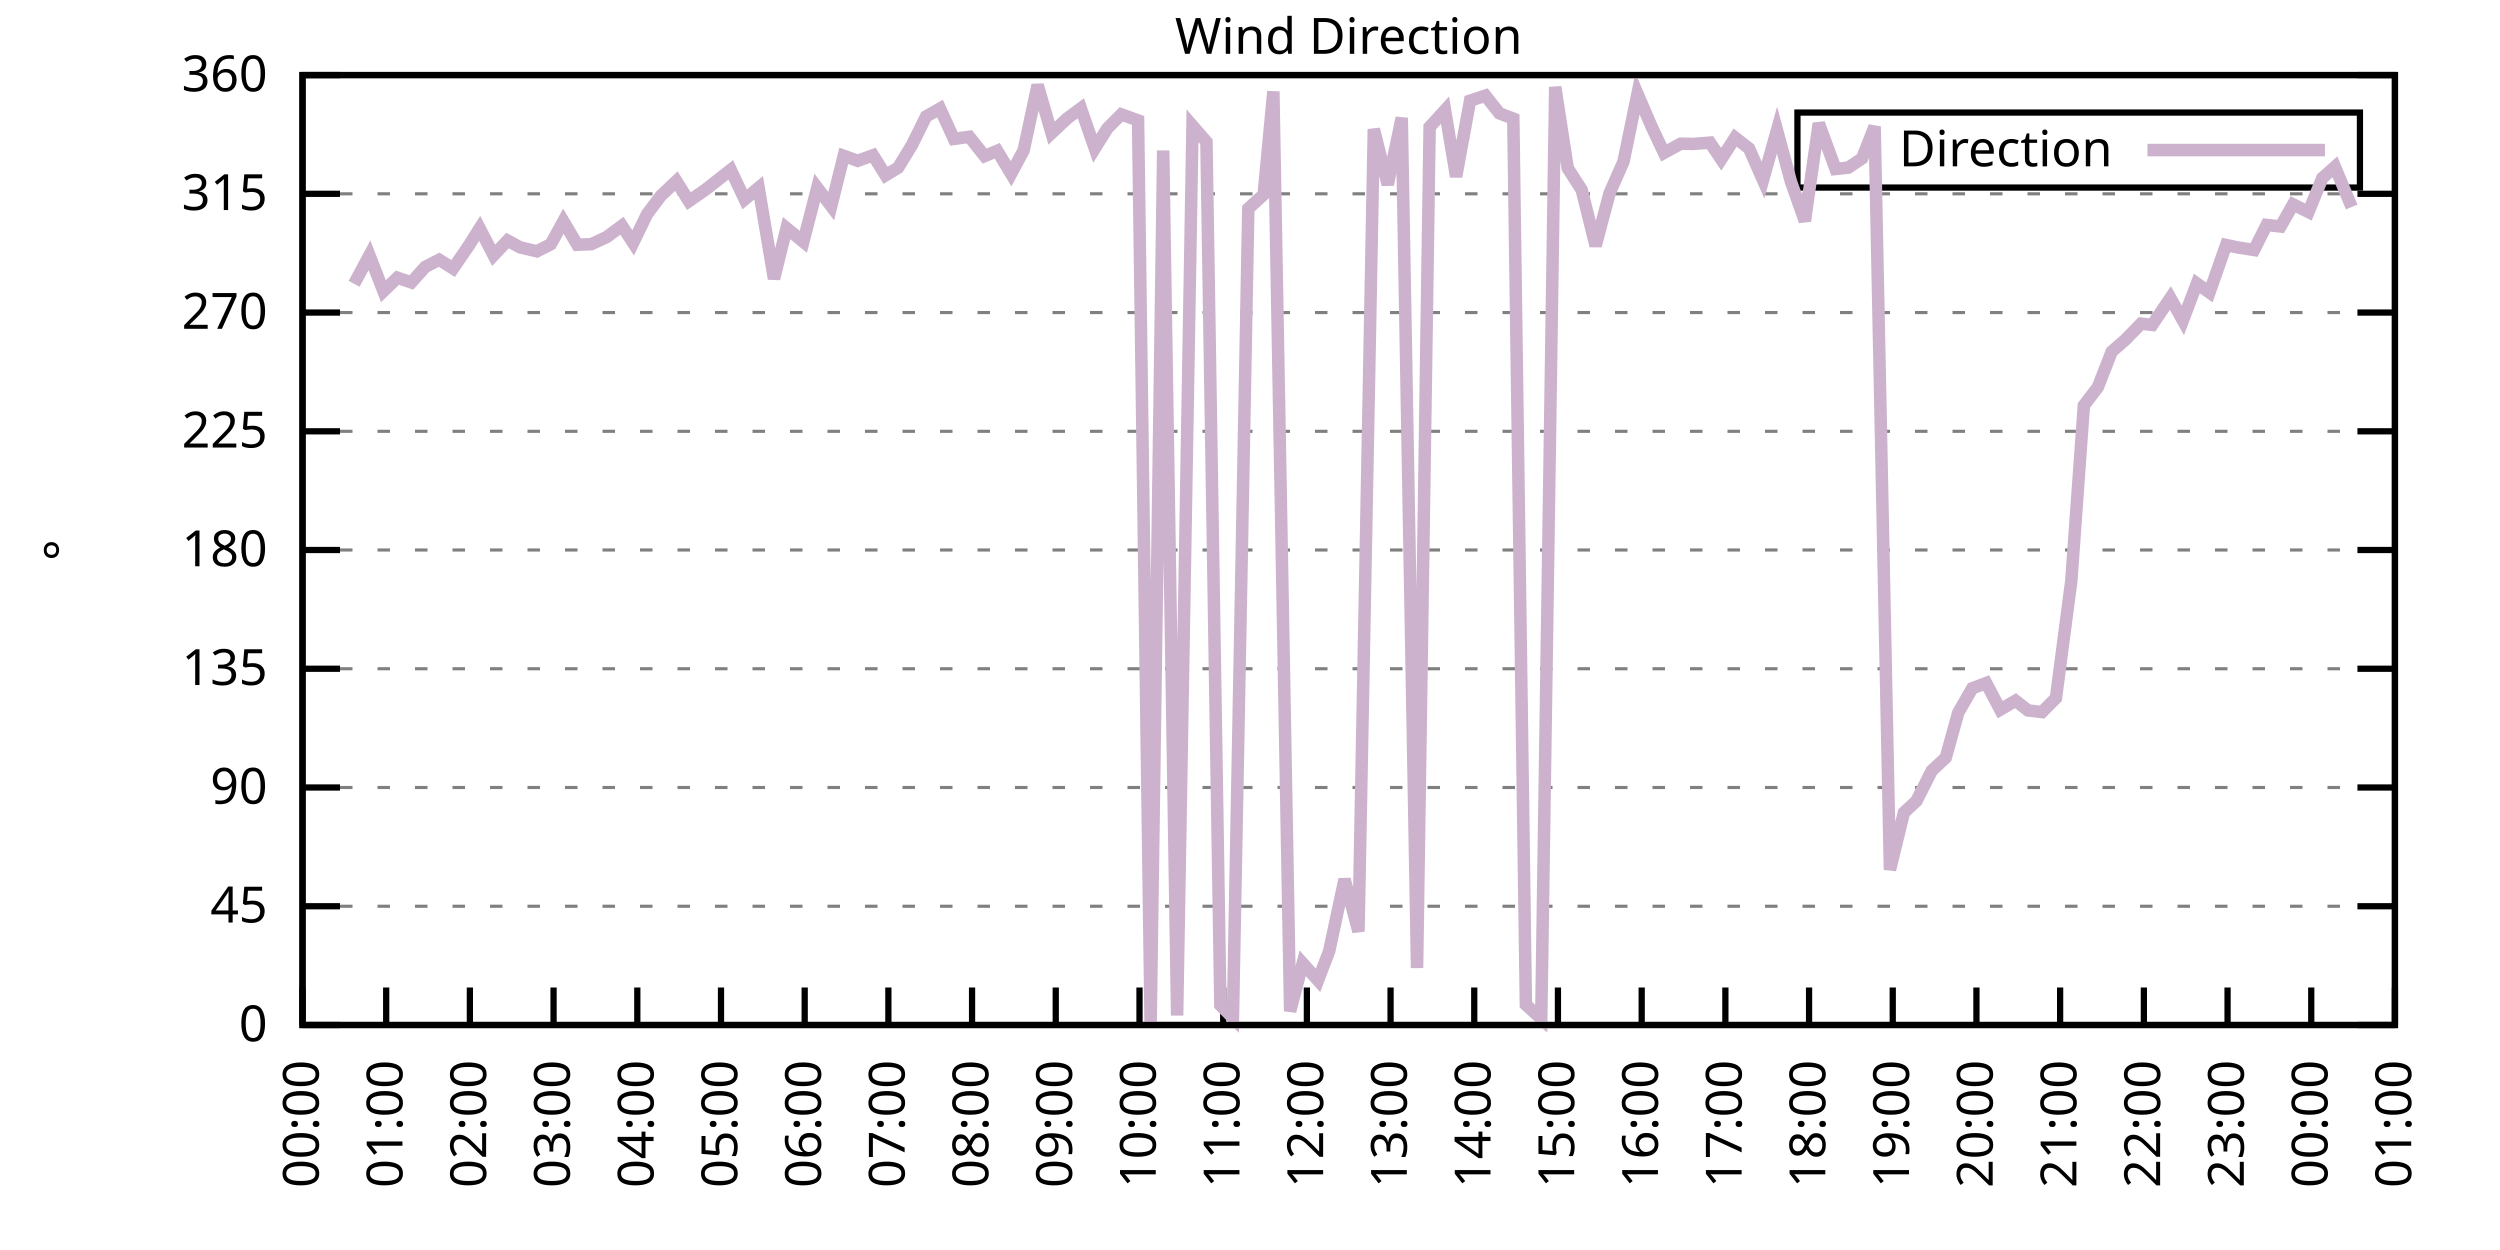
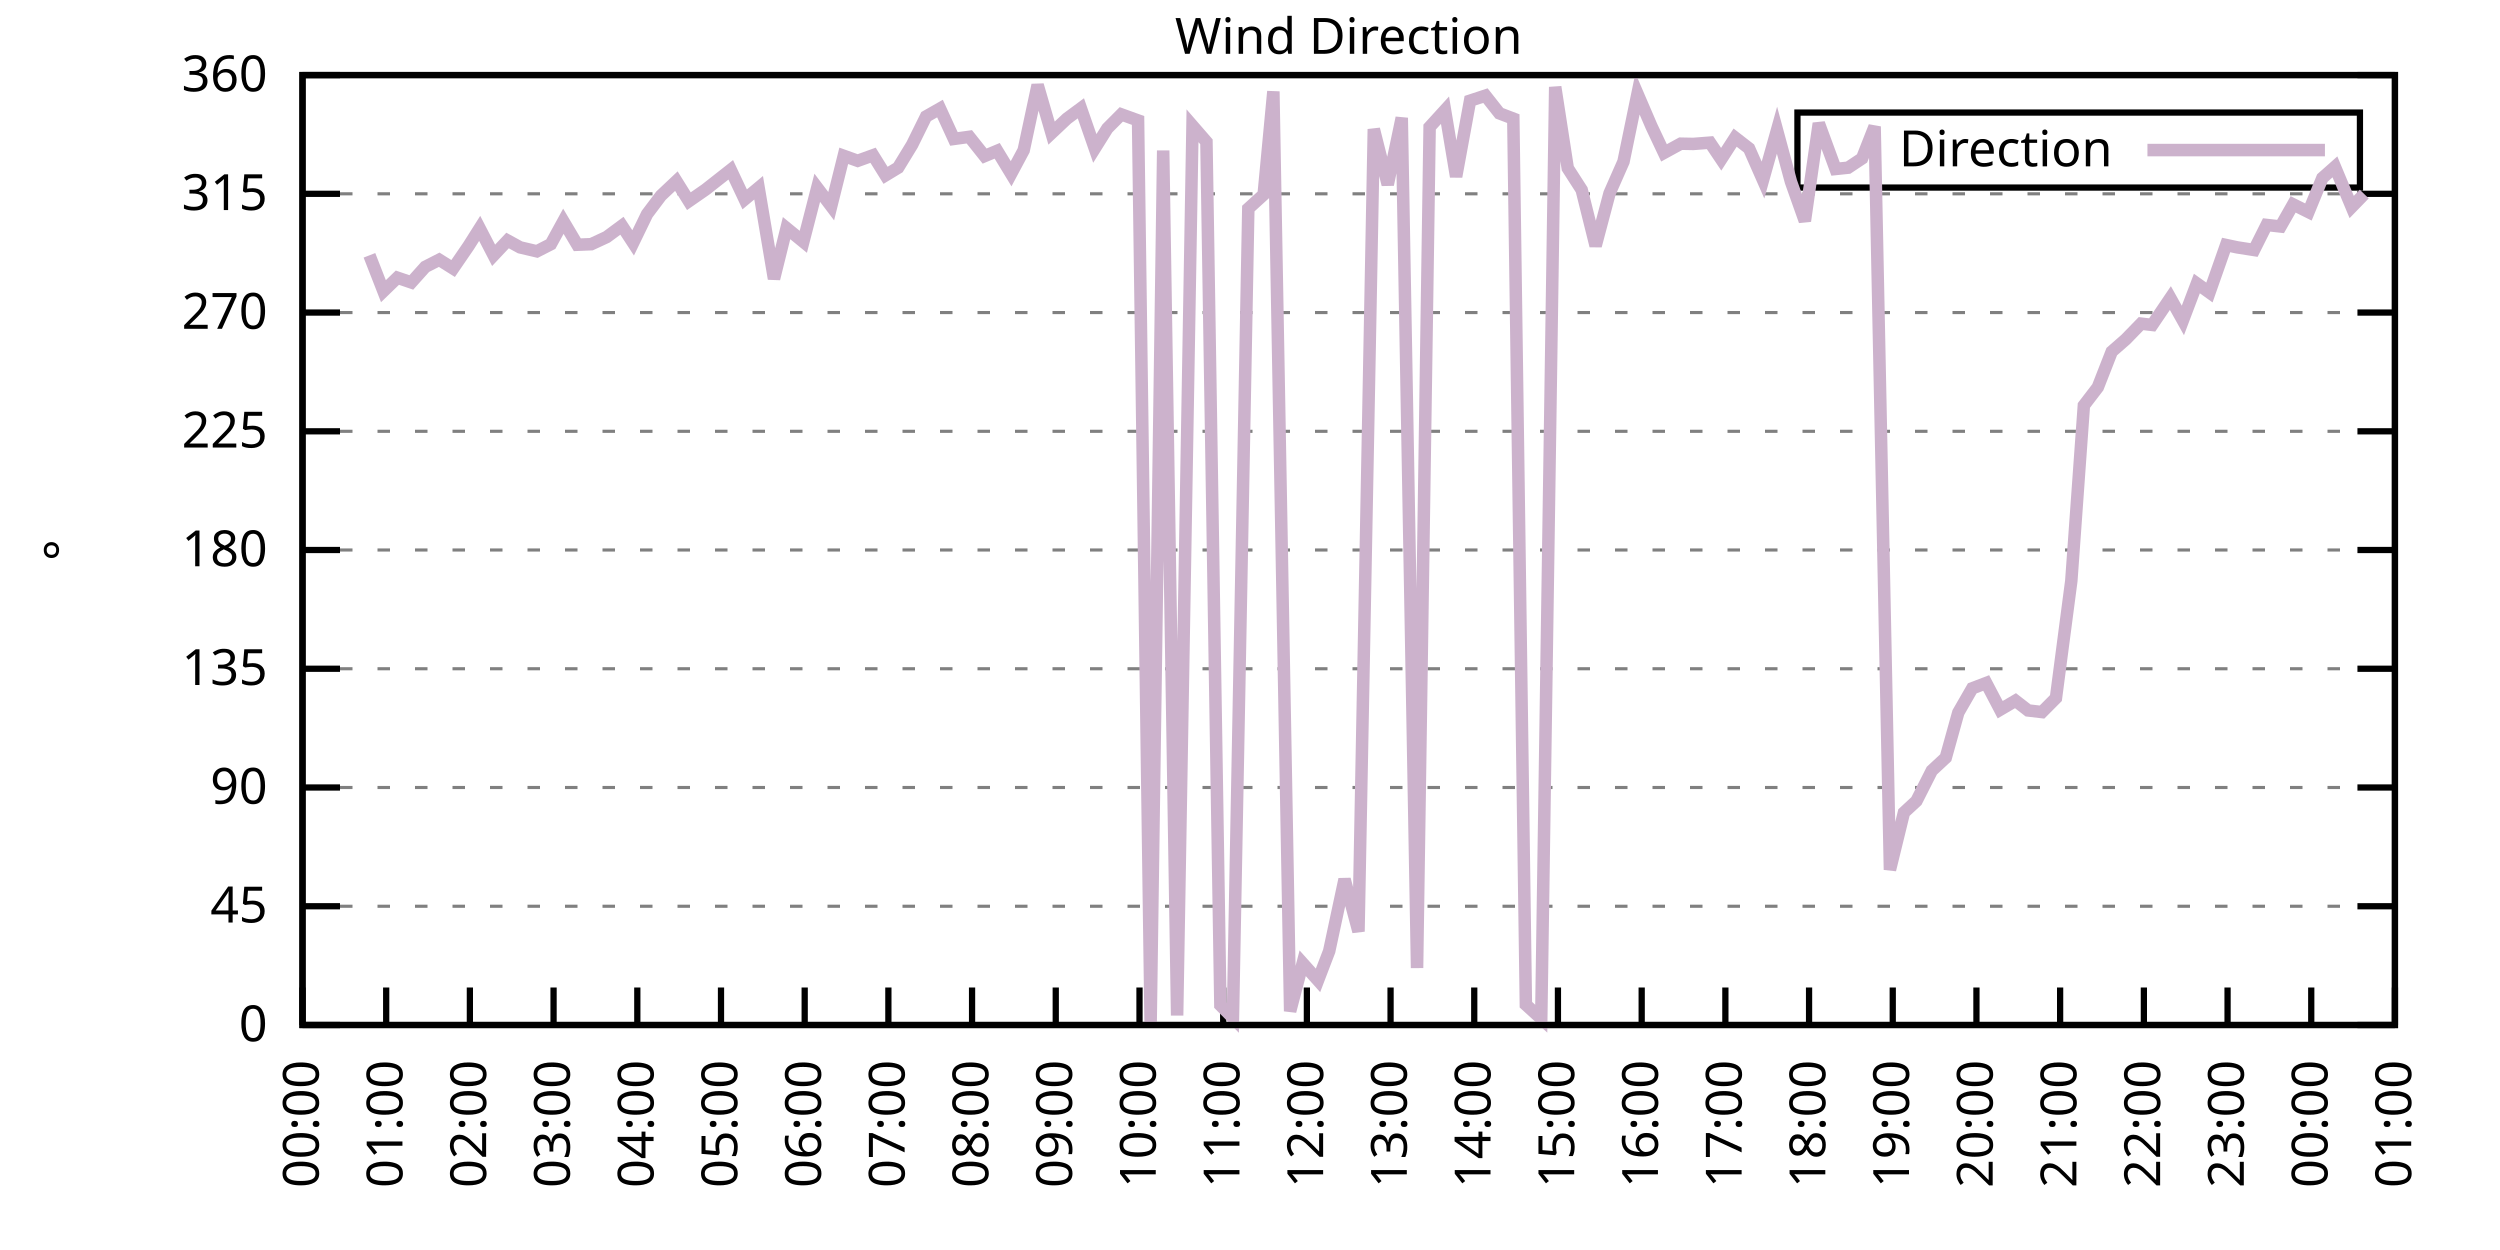
<svg xmlns="http://www.w3.org/2000/svg" xmlns:xlink="http://www.w3.org/1999/xlink" width="400" height="200" viewBox="0 0 400 200">
  <g id="gnuplot_canvas">
    <rect x="0" y="0" width="400" height="200" fill="none" />
    <defs>
      <circle id="gpDot" r="0.5" stroke-width="0.5" stroke="currentColor" />
      <path id="gpPt0" stroke-width="0.333" stroke="currentColor" d="M-1,0 h2 M0,-1 v2" />
      <path id="gpPt1" stroke-width="0.333" stroke="currentColor" d="M-1,-1 L1,1 M1,-1 L-1,1" />
      <path id="gpPt2" stroke-width="0.333" stroke="currentColor" d="M-1,0 L1,0 M0,-1 L0,1 M-1,-1 L1,1 M-1,1 L1,-1" />
      <rect id="gpPt3" stroke-width="0.333" stroke="currentColor" x="-1" y="-1" width="2" height="2" />
      <rect id="gpPt4" stroke-width="0.333" stroke="currentColor" fill="currentColor" x="-1" y="-1" width="2" height="2" />
      <circle id="gpPt5" stroke-width="0.333" stroke="currentColor" cx="0" cy="0" r="1" />
      <use xlink:href="#gpPt5" id="gpPt6" fill="currentColor" stroke="none" />
      <path id="gpPt7" stroke-width="0.333" stroke="currentColor" d="M0,-1.33 L-1.33,0.67 L1.33,0.67 z" />
      <use xlink:href="#gpPt7" id="gpPt8" fill="currentColor" stroke="none" />
      <use xlink:href="#gpPt7" id="gpPt9" stroke="currentColor" transform="rotate(180)" />
      <use xlink:href="#gpPt9" id="gpPt10" fill="currentColor" stroke="none" />
      <use xlink:href="#gpPt3" id="gpPt11" stroke="currentColor" transform="rotate(45)" />
      <use xlink:href="#gpPt11" id="gpPt12" fill="currentColor" stroke="none" />
      <path id="gpPt13" stroke-width="0.333" stroke="currentColor" d="M0,1.330 L1.265,0.411 L0.782,-1.067 L-0.782,-1.076 L-1.265,0.411 z" />
      <use xlink:href="#gpPt13" id="gpPt14" fill="currentColor" stroke="none" />
      <filter id="textbox" filterUnits="objectBoundingBox" x="0" y="0" height="1" width="1">
        <feFlood flood-color="white" flood-opacity="1" result="bgnd" />
        <feComposite in="SourceGraphic" in2="bgnd" operator="atop" />
      </filter>
      <filter id="greybox" filterUnits="objectBoundingBox" x="0" y="0" height="1" width="1">
        <feFlood flood-color="lightgrey" flood-opacity="1" result="grey" />
        <feComposite in="SourceGraphic" in2="grey" operator="atop" />
      </filter>
    </defs>
    <g fill="none" color="white" stroke="currentColor" stroke-width="1.00" stroke-linecap="butt" stroke-linejoin="miter">
</g>
    <g fill="none" color="black" stroke="currentColor" stroke-width="1.00" stroke-linecap="butt" stroke-linejoin="miter">
      <g stroke="none" shape-rendering="crispEdges">
        <polygon fill="rgb(255, 255, 255)" points="48.40,164.00 383.18,164.00 383.18,12.02 48.40,12.02 " />
      </g>
    </g>
    <g fill="none" color="black" stroke="currentColor" stroke-width="1.00" stroke-linecap="butt" stroke-linejoin="miter">
</g>
    <g fill="none" color="black" stroke="black" stroke-width="0.50" stroke-linecap="butt" stroke-linejoin="miter">
</g>
    <g fill="none" color="gray" stroke="currentColor" stroke-width="0.50" stroke-linecap="butt" stroke-linejoin="miter">
      <path stroke="gray" stroke-dasharray="2,4" class="gridline" d="M48.40,164.00 L383.19,164.00  " />
    </g>
    <g fill="none" color="gray" stroke="gray" stroke-width="1.00" stroke-linecap="butt" stroke-linejoin="miter">
</g>
    <g fill="none" color="black" stroke="currentColor" stroke-width="1.00" stroke-linecap="butt" stroke-linejoin="miter">
      <path stroke="black" d="M48.40,164.00 L54.40,164.00 M383.19,164.00 L377.19,164.00  " />
      <g transform="translate(42.80,166.60)" stroke="none" fill="black" font-family="Sans" font-size="8.00" text-anchor="end">
        <text>
          <tspan font-family="Sans"> 0</tspan>
        </text>
      </g>
    </g>
    <g fill="none" color="black" stroke="currentColor" stroke-width="1.00" stroke-linecap="butt" stroke-linejoin="miter">
</g>
    <g fill="none" color="black" stroke="black" stroke-width="0.50" stroke-linecap="butt" stroke-linejoin="miter">
</g>
    <g fill="none" color="gray" stroke="currentColor" stroke-width="0.50" stroke-linecap="butt" stroke-linejoin="miter">
      <path stroke="gray" stroke-dasharray="2,4" class="gridline" d="M48.40,145.00 L383.19,145.00  " />
    </g>
    <g fill="none" color="gray" stroke="gray" stroke-width="1.00" stroke-linecap="butt" stroke-linejoin="miter">
</g>
    <g fill="none" color="black" stroke="currentColor" stroke-width="1.00" stroke-linecap="butt" stroke-linejoin="miter">
      <path stroke="black" d="M48.40,145.00 L54.40,145.00 M383.19,145.00 L377.19,145.00  " />
      <g transform="translate(42.80,147.60)" stroke="none" fill="black" font-family="Sans" font-size="8.00" text-anchor="end">
        <text>
          <tspan font-family="Sans"> 45</tspan>
        </text>
      </g>
    </g>
    <g fill="none" color="black" stroke="currentColor" stroke-width="1.00" stroke-linecap="butt" stroke-linejoin="miter">
</g>
    <g fill="none" color="black" stroke="black" stroke-width="0.50" stroke-linecap="butt" stroke-linejoin="miter">
</g>
    <g fill="none" color="gray" stroke="currentColor" stroke-width="0.50" stroke-linecap="butt" stroke-linejoin="miter">
      <path stroke="gray" stroke-dasharray="2,4" class="gridline" d="M48.40,126.00 L383.19,126.00  " />
    </g>
    <g fill="none" color="gray" stroke="gray" stroke-width="1.00" stroke-linecap="butt" stroke-linejoin="miter">
</g>
    <g fill="none" color="black" stroke="currentColor" stroke-width="1.00" stroke-linecap="butt" stroke-linejoin="miter">
      <path stroke="black" d="M48.40,126.00 L54.40,126.00 M383.19,126.00 L377.19,126.00  " />
      <g transform="translate(42.80,128.60)" stroke="none" fill="black" font-family="Sans" font-size="8.00" text-anchor="end">
        <text>
          <tspan font-family="Sans"> 90</tspan>
        </text>
      </g>
    </g>
    <g fill="none" color="black" stroke="currentColor" stroke-width="1.00" stroke-linecap="butt" stroke-linejoin="miter">
</g>
    <g fill="none" color="black" stroke="black" stroke-width="0.50" stroke-linecap="butt" stroke-linejoin="miter">
</g>
    <g fill="none" color="gray" stroke="currentColor" stroke-width="0.50" stroke-linecap="butt" stroke-linejoin="miter">
      <path stroke="gray" stroke-dasharray="2,4" class="gridline" d="M48.40,107.00 L383.19,107.00  " />
    </g>
    <g fill="none" color="gray" stroke="gray" stroke-width="1.00" stroke-linecap="butt" stroke-linejoin="miter">
</g>
    <g fill="none" color="black" stroke="currentColor" stroke-width="1.00" stroke-linecap="butt" stroke-linejoin="miter">
      <path stroke="black" d="M48.40,107.00 L54.40,107.00 M383.19,107.00 L377.19,107.00  " />
      <g transform="translate(42.80,109.60)" stroke="none" fill="black" font-family="Sans" font-size="8.00" text-anchor="end">
        <text>
          <tspan font-family="Sans"> 135</tspan>
        </text>
      </g>
    </g>
    <g fill="none" color="black" stroke="currentColor" stroke-width="1.00" stroke-linecap="butt" stroke-linejoin="miter">
</g>
    <g fill="none" color="black" stroke="black" stroke-width="0.50" stroke-linecap="butt" stroke-linejoin="miter">
</g>
    <g fill="none" color="gray" stroke="currentColor" stroke-width="0.50" stroke-linecap="butt" stroke-linejoin="miter">
      <path stroke="gray" stroke-dasharray="2,4" class="gridline" d="M48.40,88.00 L383.19,88.00  " />
    </g>
    <g fill="none" color="gray" stroke="gray" stroke-width="1.00" stroke-linecap="butt" stroke-linejoin="miter">
</g>
    <g fill="none" color="black" stroke="currentColor" stroke-width="1.00" stroke-linecap="butt" stroke-linejoin="miter">
      <path stroke="black" d="M48.40,88.00 L54.40,88.00 M383.19,88.00 L377.19,88.00  " />
      <g transform="translate(42.80,90.60)" stroke="none" fill="black" font-family="Sans" font-size="8.00" text-anchor="end">
        <text>
          <tspan font-family="Sans"> 180</tspan>
        </text>
      </g>
    </g>
    <g fill="none" color="black" stroke="currentColor" stroke-width="1.00" stroke-linecap="butt" stroke-linejoin="miter">
</g>
    <g fill="none" color="black" stroke="black" stroke-width="0.50" stroke-linecap="butt" stroke-linejoin="miter">
</g>
    <g fill="none" color="gray" stroke="currentColor" stroke-width="0.50" stroke-linecap="butt" stroke-linejoin="miter">
      <path stroke="gray" stroke-dasharray="2,4" class="gridline" d="M48.40,69.01 L383.19,69.01  " />
    </g>
    <g fill="none" color="gray" stroke="gray" stroke-width="1.00" stroke-linecap="butt" stroke-linejoin="miter">
</g>
    <g fill="none" color="black" stroke="currentColor" stroke-width="1.00" stroke-linecap="butt" stroke-linejoin="miter">
      <path stroke="black" d="M48.40,69.01 L54.40,69.01 M383.19,69.01 L377.19,69.01  " />
      <g transform="translate(42.80,71.61)" stroke="none" fill="black" font-family="Sans" font-size="8.00" text-anchor="end">
        <text>
          <tspan font-family="Sans"> 225</tspan>
        </text>
      </g>
    </g>
    <g fill="none" color="black" stroke="currentColor" stroke-width="1.00" stroke-linecap="butt" stroke-linejoin="miter">
</g>
    <g fill="none" color="black" stroke="black" stroke-width="0.50" stroke-linecap="butt" stroke-linejoin="miter">
</g>
    <g fill="none" color="gray" stroke="currentColor" stroke-width="0.50" stroke-linecap="butt" stroke-linejoin="miter">
      <path stroke="gray" stroke-dasharray="2,4" class="gridline" d="M48.40,50.01 L383.19,50.01  " />
    </g>
    <g fill="none" color="gray" stroke="gray" stroke-width="1.00" stroke-linecap="butt" stroke-linejoin="miter">
</g>
    <g fill="none" color="black" stroke="currentColor" stroke-width="1.00" stroke-linecap="butt" stroke-linejoin="miter">
      <path stroke="black" d="M48.40,50.01 L54.40,50.01 M383.19,50.01 L377.19,50.01  " />
      <g transform="translate(42.80,52.61)" stroke="none" fill="black" font-family="Sans" font-size="8.00" text-anchor="end">
        <text>
          <tspan font-family="Sans"> 270</tspan>
        </text>
      </g>
    </g>
    <g fill="none" color="black" stroke="currentColor" stroke-width="1.00" stroke-linecap="butt" stroke-linejoin="miter">
</g>
    <g fill="none" color="black" stroke="black" stroke-width="0.50" stroke-linecap="butt" stroke-linejoin="miter">
</g>
    <g fill="none" color="gray" stroke="currentColor" stroke-width="0.50" stroke-linecap="butt" stroke-linejoin="miter">
      <path stroke="gray" stroke-dasharray="2,4" class="gridline" d="M48.40,31.01 L383.19,31.01  " />
    </g>
    <g fill="none" color="gray" stroke="gray" stroke-width="1.00" stroke-linecap="butt" stroke-linejoin="miter">
</g>
    <g fill="none" color="black" stroke="currentColor" stroke-width="1.00" stroke-linecap="butt" stroke-linejoin="miter">
      <path stroke="black" d="M48.40,31.01 L54.40,31.01 M383.19,31.01 L377.19,31.01  " />
      <g transform="translate(42.80,33.61)" stroke="none" fill="black" font-family="Sans" font-size="8.00" text-anchor="end">
        <text>
          <tspan font-family="Sans"> 315</tspan>
        </text>
      </g>
    </g>
    <g fill="none" color="black" stroke="currentColor" stroke-width="1.00" stroke-linecap="butt" stroke-linejoin="miter">
</g>
    <g fill="none" color="black" stroke="black" stroke-width="0.50" stroke-linecap="butt" stroke-linejoin="miter">
</g>
    <g fill="none" color="gray" stroke="currentColor" stroke-width="0.50" stroke-linecap="butt" stroke-linejoin="miter">
      <path stroke="gray" stroke-dasharray="2,4" class="gridline" d="M48.40,12.01 L383.19,12.01  " />
    </g>
    <g fill="none" color="gray" stroke="gray" stroke-width="1.00" stroke-linecap="butt" stroke-linejoin="miter">
</g>
    <g fill="none" color="black" stroke="currentColor" stroke-width="1.00" stroke-linecap="butt" stroke-linejoin="miter">
      <path stroke="black" d="M48.40,12.01 L54.40,12.01 M383.19,12.01 L377.19,12.01  " />
      <g transform="translate(42.80,14.61)" stroke="none" fill="black" font-family="Sans" font-size="8.00" text-anchor="end">
        <text>
          <tspan font-family="Sans"> 360</tspan>
        </text>
      </g>
    </g>
    <g fill="none" color="black" stroke="currentColor" stroke-width="1.00" stroke-linecap="butt" stroke-linejoin="miter">
      <path stroke="black" d="M48.40,164.00 L48.40,158.00  " />
      <g transform="translate(51.00,169.60) rotate(270.00)" stroke="none" fill="black" font-family="Sans" font-size="8.00" text-anchor="end">
        <text>
          <tspan font-family="Sans">00:00</tspan>
        </text>
      </g>
    </g>
    <g fill="none" color="black" stroke="currentColor" stroke-width="1.00" stroke-linecap="butt" stroke-linejoin="miter">
      <path stroke="black" d="M61.79,164.00 L61.79,158.00  " />
      <g transform="translate(64.39,169.60) rotate(270.00)" stroke="none" fill="black" font-family="Sans" font-size="8.00" text-anchor="end">
        <text>
          <tspan font-family="Sans">01:00</tspan>
        </text>
      </g>
    </g>
    <g fill="none" color="black" stroke="currentColor" stroke-width="1.00" stroke-linecap="butt" stroke-linejoin="miter">
      <path stroke="black" d="M75.18,164.00 L75.18,158.00  " />
      <g transform="translate(77.78,169.60) rotate(270.00)" stroke="none" fill="black" font-family="Sans" font-size="8.00" text-anchor="end">
        <text>
          <tspan font-family="Sans">02:00</tspan>
        </text>
      </g>
    </g>
    <g fill="none" color="black" stroke="currentColor" stroke-width="1.00" stroke-linecap="butt" stroke-linejoin="miter">
      <path stroke="black" d="M88.57,164.00 L88.57,158.00  " />
      <g transform="translate(91.17,169.60) rotate(270.00)" stroke="none" fill="black" font-family="Sans" font-size="8.00" text-anchor="end">
        <text>
          <tspan font-family="Sans">03:00</tspan>
        </text>
      </g>
    </g>
    <g fill="none" color="black" stroke="currentColor" stroke-width="1.00" stroke-linecap="butt" stroke-linejoin="miter">
      <path stroke="black" d="M101.97,164.00 L101.97,158.00  " />
      <g transform="translate(104.57,169.60) rotate(270.00)" stroke="none" fill="black" font-family="Sans" font-size="8.00" text-anchor="end">
        <text>
          <tspan font-family="Sans">04:00</tspan>
        </text>
      </g>
    </g>
    <g fill="none" color="black" stroke="currentColor" stroke-width="1.00" stroke-linecap="butt" stroke-linejoin="miter">
      <path stroke="black" d="M115.36,164.00 L115.36,158.00  " />
      <g transform="translate(117.96,169.60) rotate(270.00)" stroke="none" fill="black" font-family="Sans" font-size="8.00" text-anchor="end">
        <text>
          <tspan font-family="Sans">05:00</tspan>
        </text>
      </g>
    </g>
    <g fill="none" color="black" stroke="currentColor" stroke-width="1.00" stroke-linecap="butt" stroke-linejoin="miter">
      <path stroke="black" d="M128.75,164.00 L128.75,158.00  " />
      <g transform="translate(131.35,169.60) rotate(270.00)" stroke="none" fill="black" font-family="Sans" font-size="8.00" text-anchor="end">
        <text>
          <tspan font-family="Sans">06:00</tspan>
        </text>
      </g>
    </g>
    <g fill="none" color="black" stroke="currentColor" stroke-width="1.00" stroke-linecap="butt" stroke-linejoin="miter">
      <path stroke="black" d="M142.14,164.00 L142.14,158.00  " />
      <g transform="translate(144.74,169.60) rotate(270.00)" stroke="none" fill="black" font-family="Sans" font-size="8.00" text-anchor="end">
        <text>
          <tspan font-family="Sans">07:00</tspan>
        </text>
      </g>
    </g>
    <g fill="none" color="black" stroke="currentColor" stroke-width="1.00" stroke-linecap="butt" stroke-linejoin="miter">
      <path stroke="black" d="M155.53,164.00 L155.53,158.00  " />
      <g transform="translate(158.13,169.60) rotate(270.00)" stroke="none" fill="black" font-family="Sans" font-size="8.00" text-anchor="end">
        <text>
          <tspan font-family="Sans">08:00</tspan>
        </text>
      </g>
    </g>
    <g fill="none" color="black" stroke="currentColor" stroke-width="1.00" stroke-linecap="butt" stroke-linejoin="miter">
      <path stroke="black" d="M168.92,164.00 L168.92,158.00  " />
      <g transform="translate(171.52,169.60) rotate(270.00)" stroke="none" fill="black" font-family="Sans" font-size="8.00" text-anchor="end">
        <text>
          <tspan font-family="Sans">09:00</tspan>
        </text>
      </g>
    </g>
    <g fill="none" color="black" stroke="currentColor" stroke-width="1.00" stroke-linecap="butt" stroke-linejoin="miter">
      <path stroke="black" d="M182.32,164.00 L182.32,158.00  " />
      <g transform="translate(184.92,169.60) rotate(270.00)" stroke="none" fill="black" font-family="Sans" font-size="8.00" text-anchor="end">
        <text>
          <tspan font-family="Sans">10:00</tspan>
        </text>
      </g>
    </g>
    <g fill="none" color="black" stroke="currentColor" stroke-width="1.00" stroke-linecap="butt" stroke-linejoin="miter">
      <path stroke="black" d="M195.71,164.00 L195.71,158.00  " />
      <g transform="translate(198.31,169.60) rotate(270.00)" stroke="none" fill="black" font-family="Sans" font-size="8.00" text-anchor="end">
        <text>
          <tspan font-family="Sans">11:00</tspan>
        </text>
      </g>
    </g>
    <g fill="none" color="black" stroke="currentColor" stroke-width="1.00" stroke-linecap="butt" stroke-linejoin="miter">
      <path stroke="black" d="M209.10,164.00 L209.10,158.00  " />
      <g transform="translate(211.70,169.60) rotate(270.00)" stroke="none" fill="black" font-family="Sans" font-size="8.00" text-anchor="end">
        <text>
          <tspan font-family="Sans">12:00</tspan>
        </text>
      </g>
    </g>
    <g fill="none" color="black" stroke="currentColor" stroke-width="1.00" stroke-linecap="butt" stroke-linejoin="miter">
      <path stroke="black" d="M222.49,164.00 L222.49,158.00  " />
      <g transform="translate(225.09,169.60) rotate(270.00)" stroke="none" fill="black" font-family="Sans" font-size="8.00" text-anchor="end">
        <text>
          <tspan font-family="Sans">13:00</tspan>
        </text>
      </g>
    </g>
    <g fill="none" color="black" stroke="currentColor" stroke-width="1.00" stroke-linecap="butt" stroke-linejoin="miter">
      <path stroke="black" d="M235.88,164.00 L235.88,158.00  " />
      <g transform="translate(238.48,169.60) rotate(270.00)" stroke="none" fill="black" font-family="Sans" font-size="8.00" text-anchor="end">
        <text>
          <tspan font-family="Sans">14:00</tspan>
        </text>
      </g>
    </g>
    <g fill="none" color="black" stroke="currentColor" stroke-width="1.00" stroke-linecap="butt" stroke-linejoin="miter">
      <path stroke="black" d="M249.27,164.00 L249.27,158.00  " />
      <g transform="translate(251.87,169.60) rotate(270.00)" stroke="none" fill="black" font-family="Sans" font-size="8.00" text-anchor="end">
        <text>
          <tspan font-family="Sans">15:00</tspan>
        </text>
      </g>
    </g>
    <g fill="none" color="black" stroke="currentColor" stroke-width="1.00" stroke-linecap="butt" stroke-linejoin="miter">
      <path stroke="black" d="M262.67,164.00 L262.67,158.00  " />
      <g transform="translate(265.27,169.60) rotate(270.00)" stroke="none" fill="black" font-family="Sans" font-size="8.00" text-anchor="end">
        <text>
          <tspan font-family="Sans">16:00</tspan>
        </text>
      </g>
    </g>
    <g fill="none" color="black" stroke="currentColor" stroke-width="1.00" stroke-linecap="butt" stroke-linejoin="miter">
      <path stroke="black" d="M276.06,164.00 L276.06,158.00  " />
      <g transform="translate(278.66,169.60) rotate(270.00)" stroke="none" fill="black" font-family="Sans" font-size="8.00" text-anchor="end">
        <text>
          <tspan font-family="Sans">17:00</tspan>
        </text>
      </g>
    </g>
    <g fill="none" color="black" stroke="currentColor" stroke-width="1.00" stroke-linecap="butt" stroke-linejoin="miter">
      <path stroke="black" d="M289.45,164.00 L289.45,158.00  " />
      <g transform="translate(292.05,169.60) rotate(270.00)" stroke="none" fill="black" font-family="Sans" font-size="8.00" text-anchor="end">
        <text>
          <tspan font-family="Sans">18:00</tspan>
        </text>
      </g>
    </g>
    <g fill="none" color="black" stroke="currentColor" stroke-width="1.00" stroke-linecap="butt" stroke-linejoin="miter">
      <path stroke="black" d="M302.84,164.00 L302.84,158.00  " />
      <g transform="translate(305.44,169.60) rotate(270.00)" stroke="none" fill="black" font-family="Sans" font-size="8.00" text-anchor="end">
        <text>
          <tspan font-family="Sans">19:00</tspan>
        </text>
      </g>
    </g>
    <g fill="none" color="black" stroke="currentColor" stroke-width="1.00" stroke-linecap="butt" stroke-linejoin="miter">
      <path stroke="black" d="M316.23,164.00 L316.23,158.00  " />
      <g transform="translate(318.83,169.60) rotate(270.00)" stroke="none" fill="black" font-family="Sans" font-size="8.00" text-anchor="end">
        <text>
          <tspan font-family="Sans">20:00</tspan>
        </text>
      </g>
    </g>
    <g fill="none" color="black" stroke="currentColor" stroke-width="1.00" stroke-linecap="butt" stroke-linejoin="miter">
      <path stroke="black" d="M329.62,164.00 L329.62,158.00  " />
      <g transform="translate(332.22,169.60) rotate(270.00)" stroke="none" fill="black" font-family="Sans" font-size="8.00" text-anchor="end">
        <text>
          <tspan font-family="Sans">21:00</tspan>
        </text>
      </g>
    </g>
    <g fill="none" color="black" stroke="currentColor" stroke-width="1.00" stroke-linecap="butt" stroke-linejoin="miter">
      <path stroke="black" d="M343.02,164.00 L343.02,158.00  " />
      <g transform="translate(345.62,169.60) rotate(270.00)" stroke="none" fill="black" font-family="Sans" font-size="8.00" text-anchor="end">
        <text>
          <tspan font-family="Sans">22:00</tspan>
        </text>
      </g>
    </g>
    <g fill="none" color="black" stroke="currentColor" stroke-width="1.00" stroke-linecap="butt" stroke-linejoin="miter">
      <path stroke="black" d="M356.41,164.00 L356.41,158.00  " />
      <g transform="translate(359.01,169.60) rotate(270.00)" stroke="none" fill="black" font-family="Sans" font-size="8.00" text-anchor="end">
        <text>
          <tspan font-family="Sans">23:00</tspan>
        </text>
      </g>
    </g>
    <g fill="none" color="black" stroke="currentColor" stroke-width="1.00" stroke-linecap="butt" stroke-linejoin="miter">
      <path stroke="black" d="M369.80,164.00 L369.80,158.00  " />
      <g transform="translate(372.40,169.60) rotate(270.00)" stroke="none" fill="black" font-family="Sans" font-size="8.00" text-anchor="end">
        <text>
          <tspan font-family="Sans">00:00</tspan>
        </text>
      </g>
    </g>
    <g fill="none" color="black" stroke="currentColor" stroke-width="1.00" stroke-linecap="butt" stroke-linejoin="miter">
      <path stroke="black" d="M383.19,164.00 L383.19,158.00  " />
      <g transform="translate(385.79,169.60) rotate(270.00)" stroke="none" fill="black" font-family="Sans" font-size="8.00" text-anchor="end">
        <text>
          <tspan font-family="Sans">01:00</tspan>
        </text>
      </g>
    </g>
    <g fill="none" color="black" stroke="currentColor" stroke-width="1.00" stroke-linecap="butt" stroke-linejoin="miter">
</g>
    <g fill="none" color="black" stroke="currentColor" stroke-width="1.00" stroke-linecap="butt" stroke-linejoin="miter">
      <path stroke="black" d="M48.40,12.01 L48.40,164.00 L383.19,164.00 L383.19,12.01 L48.40,12.01 Z  " />
    </g>
    <g fill="none" color="black" stroke="currentColor" stroke-width="1.00" stroke-linecap="butt" stroke-linejoin="miter">
</g>
    <g fill="none" color="black" stroke="currentColor" stroke-width="1.00" stroke-linecap="butt" stroke-linejoin="miter">
      <path stroke="black" d="M287.59,30.01 L287.59,18.01 L377.59,18.01 L377.59,30.01 L287.59,30.01 Z  " />
    </g>
    <g id="Wind_direction_plot_1">
      <g fill="none" color="white" stroke="black" stroke-width="2.00" stroke-linecap="butt" stroke-linejoin="miter">
</g>
      <g fill="none" color="black" stroke="currentColor" stroke-width="2.00" stroke-linecap="butt" stroke-linejoin="miter">
        <g transform="translate(337.99,26.61)" stroke="none" fill="black" font-family="Sans" font-size="8.00" text-anchor="end">
          <text>
            <tspan font-family="Sans">Direction</tspan>
          </text>
        </g>
      </g>
      <g fill="none" color="black" stroke="currentColor" stroke-width="2.00" stroke-linecap="butt" stroke-linejoin="miter">
-         <path stroke="rgb(204, 178, 204)" d="M343.59,24.01 L371.99,24.01 M56.66,45.41 L59.11,40.85 L61.35,46.59 L63.58,44.43 L65.81,45.19 L68.04,42.70   L70.27,41.56 L72.50,42.96 L74.96,39.37 L76.75,36.54 L78.98,40.85 L81.21,38.48 L83.22,39.58 L85.90,40.21   L88.13,39.07 L90.14,35.40 L92.37,39.16 L94.60,39.07 L97.06,37.93 L99.51,36.12 L101.30,38.86 L103.53,34.26   L105.76,31.30 L108.22,28.98 L110.22,32.19 L112.90,30.33 L116.92,27.17 L119.15,31.90 L121.38,30.04 L123.84,44.60   L125.85,36.50 L128.53,38.69 L130.76,30.04 L132.99,32.99 L135.00,24.93 L137.23,25.73 L139.69,24.84 L141.69,28.05   L143.70,26.83 L145.94,23.16 L148.17,18.64 L150.40,17.37 L152.63,22.23 L155.09,21.89 L157.54,24.97 L159.55,24.13   L161.78,27.80 L163.79,24.04 L166.02,13.61 L168.25,21.30 L170.71,18.98 L172.94,17.33 L175.17,23.75 L177.18,20.54   L179.41,18.30 L182.09,19.27 L184.10,163.87 L186.11,24.08 L188.34,162.48 L190.80,20.12 L193.03,22.69 L195.26,160.83   L197.27,162.86 L199.73,33.37 L202.18,31.14 L203.74,14.63 L206.42,161.80 L208.43,154.12 L210.88,156.86 L212.67,152.18   L215.13,140.69 L217.36,149.05 L219.81,20.66 L222.04,29.53 L224.28,18.85 L226.73,154.88 L228.74,20.33 L231.20,17.63   L232.98,28.26 L235.21,16.11 L237.67,15.30 L239.90,18.13 L242.13,18.98 L244.14,160.75 L246.60,162.99 L248.83,13.91   L250.84,26.91 L253.07,30.38 L255.30,39.33 L257.53,30.92 L259.76,25.86 L262.00,15.01 L264.23,20.20 L266.24,24.46   L268.92,22.99 L270.92,23.03 L273.60,22.82 L275.39,25.48 L277.62,22.02 L279.85,23.75 L282.08,28.81 L284.32,20.83   L286.55,29.07 L288.78,35.36 L291.01,19.74 L293.69,27.04 L295.70,26.83 L297.93,25.35 L299.94,20.24 L302.39,139.17   L304.63,130.01 L306.63,128.16 L309.09,123.30 L311.32,121.23 L313.33,114.01 L315.56,110.13 L317.79,109.28 L320.03,113.55   L322.48,112.11 L324.49,113.67 L326.72,113.93 L328.95,111.69 L331.41,92.94 L333.42,64.87 L335.65,61.96 L337.88,56.26   L340.11,54.31 L342.57,51.78 L344.35,51.99 L347.26,47.69 L349.26,51.27 L351.50,45.36 L353.51,46.80 L356.18,39.20   L357.97,39.58 L360.65,40.00 L362.66,35.99 L364.89,36.24 L366.90,32.70 L369.35,33.92 L371.58,28.48 L373.59,26.70   L376.27,33.12  " />
+         <path stroke="rgb(204, 178, 204)" d="M343.59,24.01 L371.99,24.01 M59.11,40.85 L61.35,46.59 L63.58,44.43 L65.81,45.19 L68.04,42.70 L70.27,41.56   L72.50,42.96 L74.96,39.37 L76.75,36.54 L78.98,40.85 L81.21,38.48 L83.22,39.58 L85.90,40.21 L88.13,39.07   L90.14,35.40 L92.37,39.16 L94.60,39.07 L97.06,37.93 L99.51,36.12 L101.30,38.86 L103.53,34.26 L105.76,31.30   L108.22,28.98 L110.22,32.19 L112.90,30.33 L116.92,27.17 L119.15,31.90 L121.38,30.04 L123.84,44.60 L125.85,36.50   L128.53,38.69 L130.76,30.04 L132.99,32.99 L135.00,24.93 L137.23,25.73 L139.69,24.84 L141.69,28.05 L143.70,26.83   L145.94,23.16 L148.17,18.64 L150.40,17.37 L152.63,22.23 L155.09,21.89 L157.54,24.97 L159.55,24.13 L161.78,27.80   L163.79,24.04 L166.02,13.61 L168.25,21.30 L170.71,18.98 L172.94,17.33 L175.17,23.75 L177.18,20.54 L179.41,18.30   L182.09,19.27 L184.10,163.87 L186.11,24.08 L188.34,162.48 L190.80,20.12 L193.03,22.69 L195.26,160.83 L197.27,162.86   L199.73,33.37 L202.18,31.14 L203.74,14.63 L206.42,161.80 L208.43,154.12 L210.88,156.86 L212.67,152.18 L215.13,140.69   L217.36,149.05 L219.81,20.66 L222.04,29.53 L224.28,18.85 L226.73,154.88 L228.74,20.33 L231.20,17.63 L232.98,28.26   L235.21,16.11 L237.67,15.30 L239.90,18.13 L242.13,18.98 L244.14,160.75 L246.60,162.99 L248.83,13.91 L250.84,26.91   L253.07,30.38 L255.30,39.33 L257.53,30.92 L259.76,25.86 L262.00,15.01 L264.23,20.20 L266.24,24.46 L268.92,22.99   L270.92,23.03 L273.60,22.82 L275.39,25.48 L277.62,22.02 L279.85,23.75 L282.08,28.81 L284.32,20.83 L286.55,29.07   L288.78,35.36 L291.01,19.74 L293.69,27.04 L295.70,26.83 L297.93,25.35 L299.94,20.24 L302.39,139.17 L304.63,130.01   L306.63,128.16 L309.09,123.30 L311.32,121.23 L313.33,114.01 L315.56,110.13 L317.79,109.28 L320.03,113.55 L322.48,112.11   L324.49,113.67 L326.72,113.93 L328.95,111.69 L331.41,92.94 L333.42,64.87 L335.65,61.96 L337.88,56.26 L340.11,54.31   L342.57,51.78 L344.35,51.99 L347.26,47.69 L349.26,51.27 L351.50,45.36 L353.51,46.80 L356.18,39.20 L357.97,39.58   L360.65,40.00 L362.66,35.99 L364.89,36.24 L366.90,32.70 L369.35,33.92 L371.58,28.48 L373.59,26.70 L376.27,33.12   L378.28,31.05  " />
      </g>
    </g>
    <g fill="none" color="black" stroke="currentColor" stroke-width="2.00" stroke-linecap="butt" stroke-linejoin="miter">
</g>
    <g fill="none" color="black" stroke="black" stroke-width="1.00" stroke-linecap="butt" stroke-linejoin="miter">
</g>
    <g fill="none" color="black" stroke="currentColor" stroke-width="1.00" stroke-linecap="butt" stroke-linejoin="miter">
      <path stroke="black" d="M48.40,12.01 L48.40,164.00 L383.19,164.00 L383.19,12.01 L48.40,12.01 Z  " />
      <g transform="translate(12.80,88.01) rotate(270.00)" stroke="none" fill="black" font-family="Sans" font-size="8.00" text-anchor="middle">
        <text>
          <tspan font-family="Sans">°</tspan>
        </text>
      </g>
    </g>
    <g fill="none" color="black" stroke="currentColor" stroke-width="1.00" stroke-linecap="butt" stroke-linejoin="miter">
</g>
    <g fill="none" color="black" stroke="currentColor" stroke-width="1.00" stroke-linecap="butt" stroke-linejoin="miter">
      <g transform="translate(215.79,8.61)" stroke="none" fill="black" font-family="Sans" font-size="8.00" text-anchor="middle">
        <text>
          <tspan font-family="Sans">Wind Direction</tspan>
        </text>
      </g>
    </g>
    <g fill="none" color="black" stroke="currentColor" stroke-width="1.00" stroke-linecap="butt" stroke-linejoin="miter">
</g>
  </g>
</svg>
